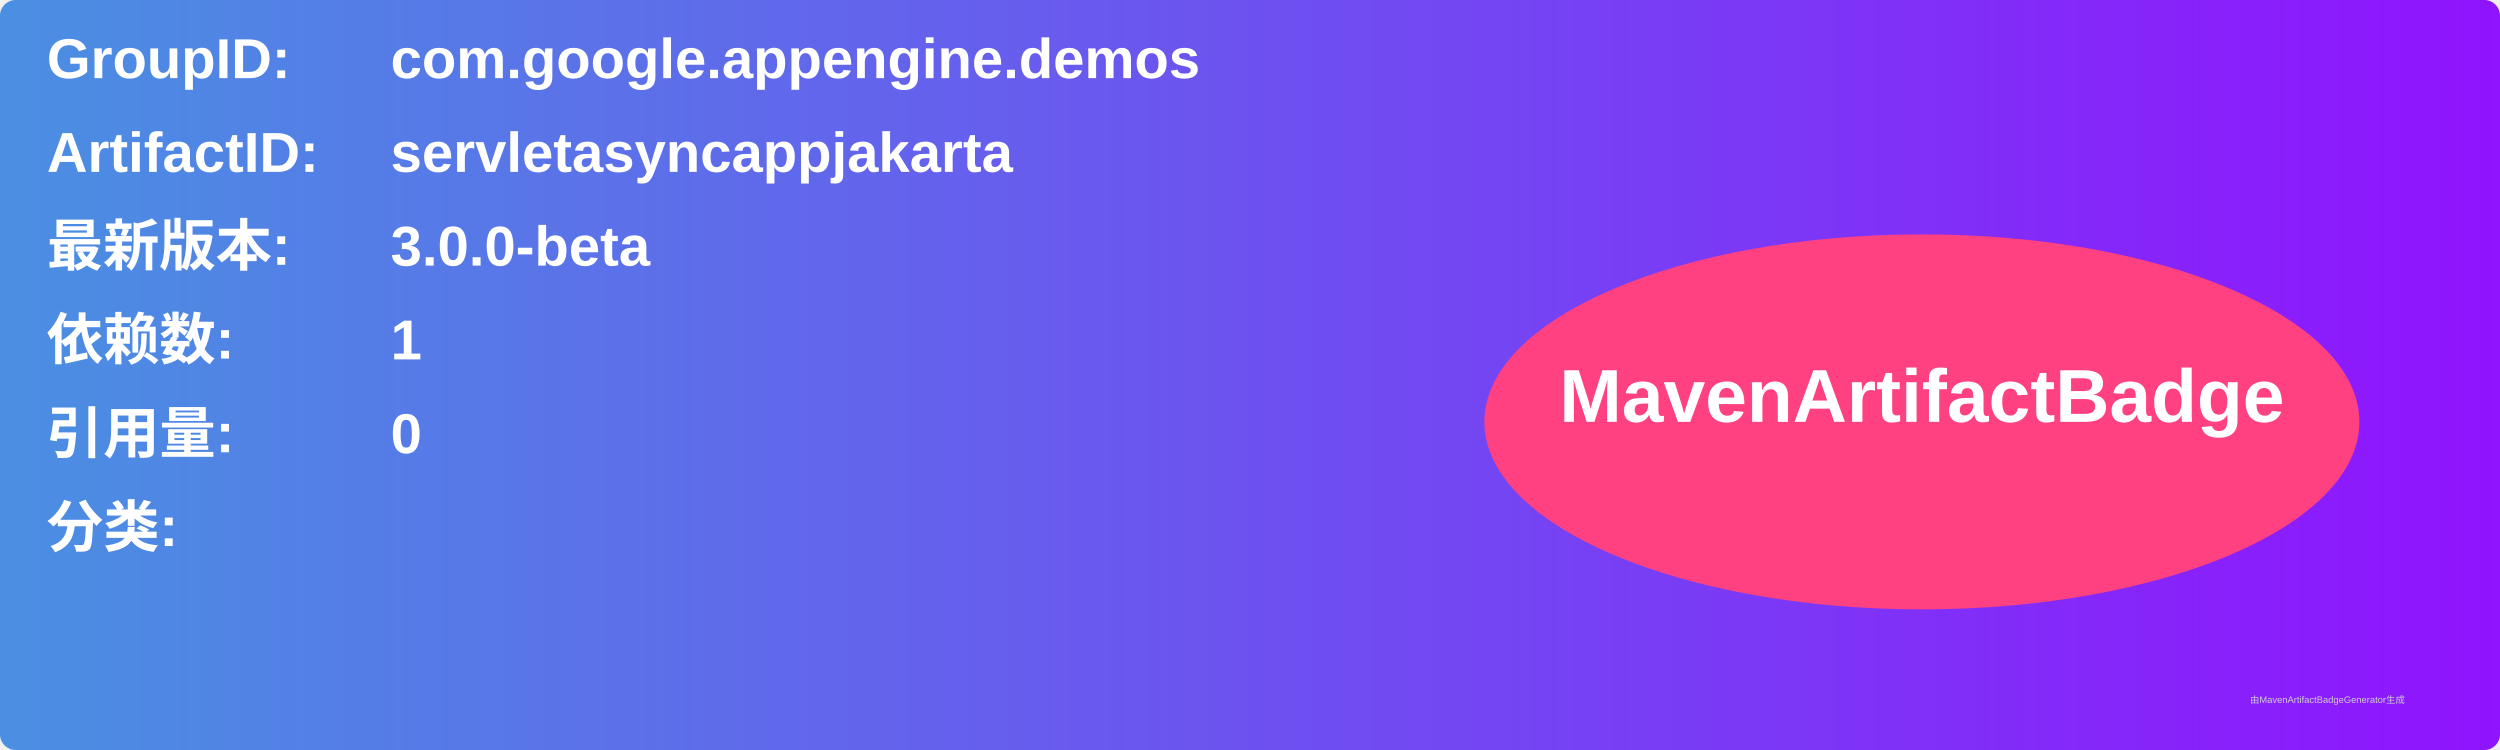
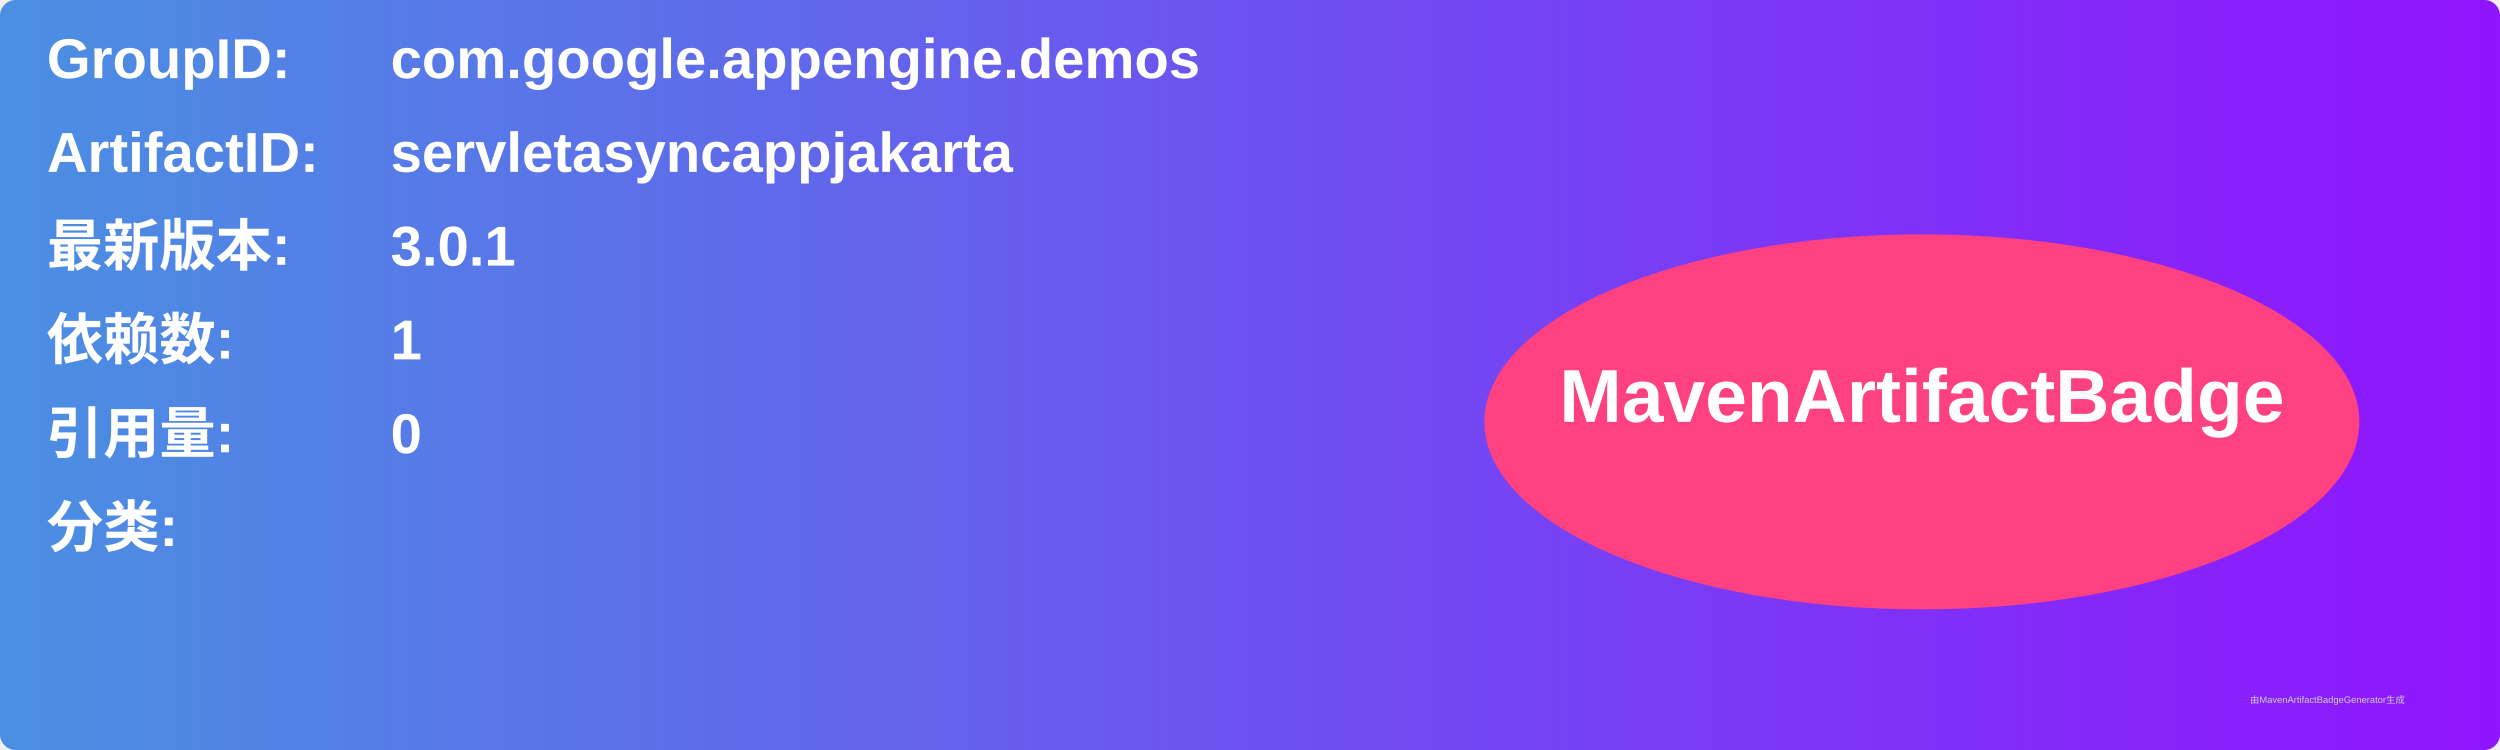
<svg xmlns="http://www.w3.org/2000/svg" width="800" height="240" viewBox="0 0 800 240">
  <linearGradient id="grad" x1="0%" y1="0%" x2="100%" y2="0%">
    <stop offset="0%" stop-color="#4a90e2" />
    <stop offset="100%" stop-color="#9013fe" />
  </linearGradient>
  <rect width="100%" height="100%" rx="5" ry="5" fill="url(#grad)" />
  <g transform="translate(15, 15)">
    <text x="0" y="10" font-family="Arial" font-size="18" fill="white" font-weight="bold" width="260">GroupID:</text>
    <text x="110" y="10" font-family="Arial" font-size="18" fill="white" font-weight="bold" width="460">com.google.appengine.demos</text>
    <text x="0" y="40" font-family="Arial" font-size="18" fill="white" font-weight="bold" width="260">ArtifactID:</text>
    <text x="110" y="40" font-family="Arial" font-size="18" fill="white" font-weight="bold" width="460">servletasyncappjakarta</text>
    <text x="0" y="70" font-family="Arial" font-size="18" fill="white" font-weight="bold">最新版本:</text>
    <text x="110" y="70" font-family="Arial" font-size="18" fill="white" font-weight="bold">
-       <tspan font-weight="bold">3.0.0-beta</tspan>
+       <tspan font-weight="bold">3.0.1</tspan>
    </text>
    <text x="0" y="100" font-family="Arial" font-size="18" fill="white" font-weight="bold">依赖数: </text>
    <text x="110" y="100" font-family="Arial" font-size="18" fill="white">
      <tspan font-weight="bold">1</tspan>
    </text>
    <text x="0" y="130" font-family="Arial" font-size="18" fill="white" font-weight="bold">引用量: </text>
    <text x="110" y="130" font-family="Arial" font-size="18" fill="white">
      <tspan font-weight="bold">0</tspan>
    </text>
    <text x="0" y="160" font-family="Arial" font-size="18" fill="white" font-weight="bold">分类:</text>
    <text x="10" y="190" font-family="Arial" font-size="10" fill="white">
      <tspan font-weight="bold" />
    </text>
    <ellipse cx="600" cy="120" rx="140" ry="60" fill="#ff4081" />
    <text x="600" y="120" text-anchor="middle" font-family="Arial" font-size="24" fill="white" font-weight="bold">MavenArtifactBadge</text>
  </g>
  <text x="720" y="225" font-family="Arial" font-size="3" fill="#d0d0d0">由MavenArtifactBadgeGenerator生成</text>
</svg>
